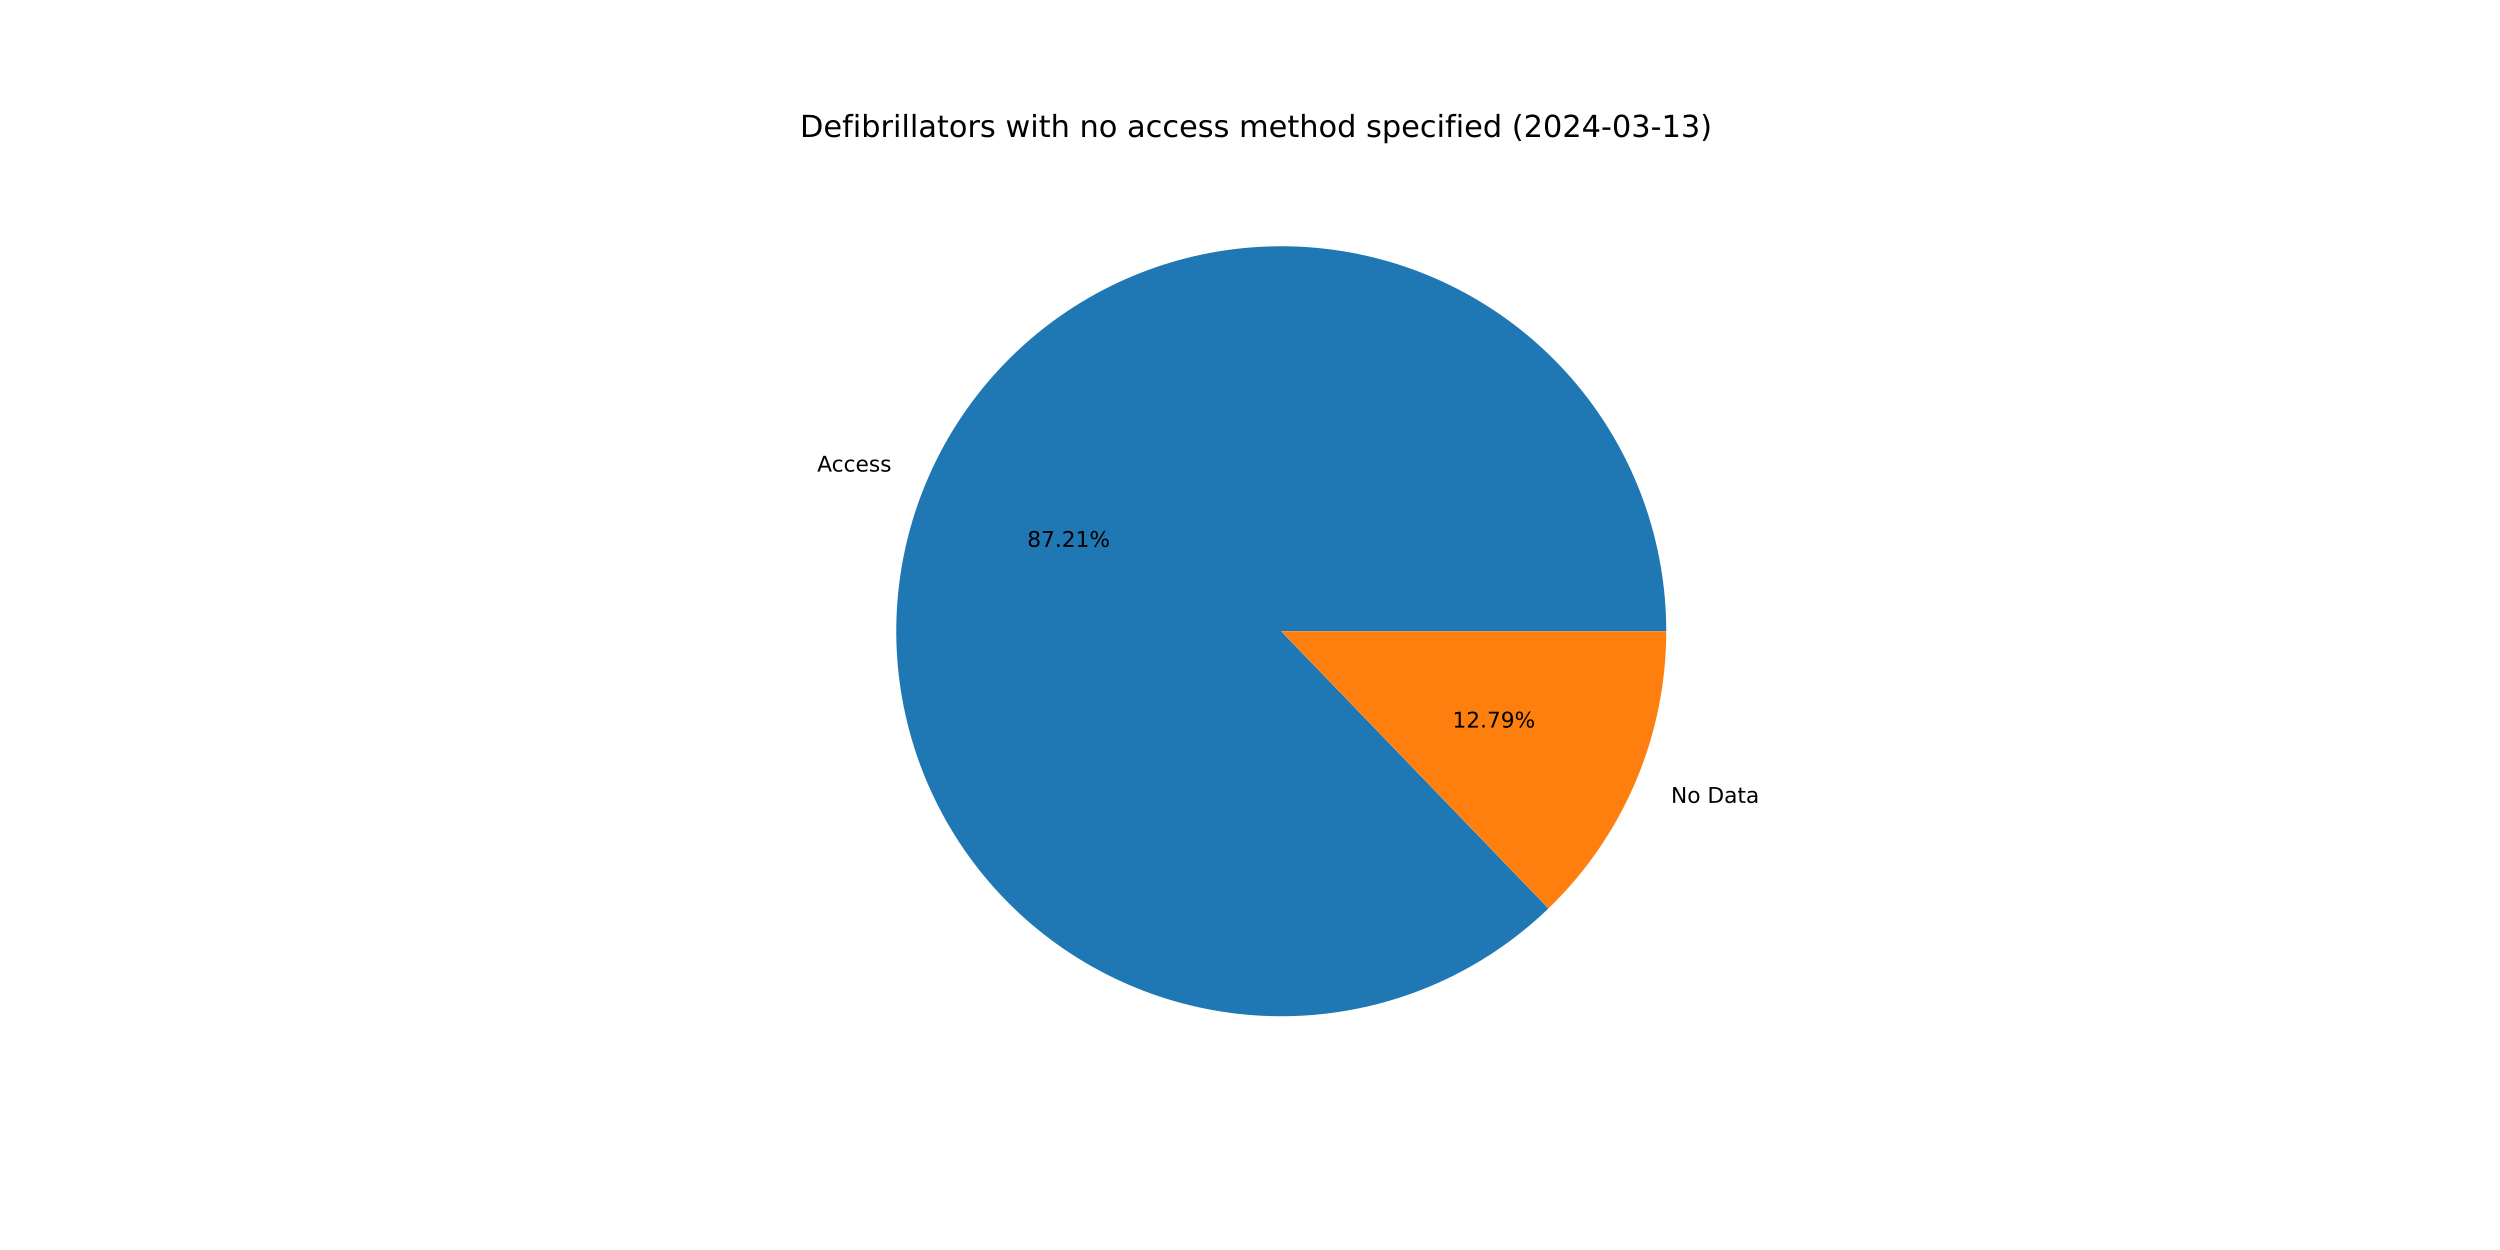
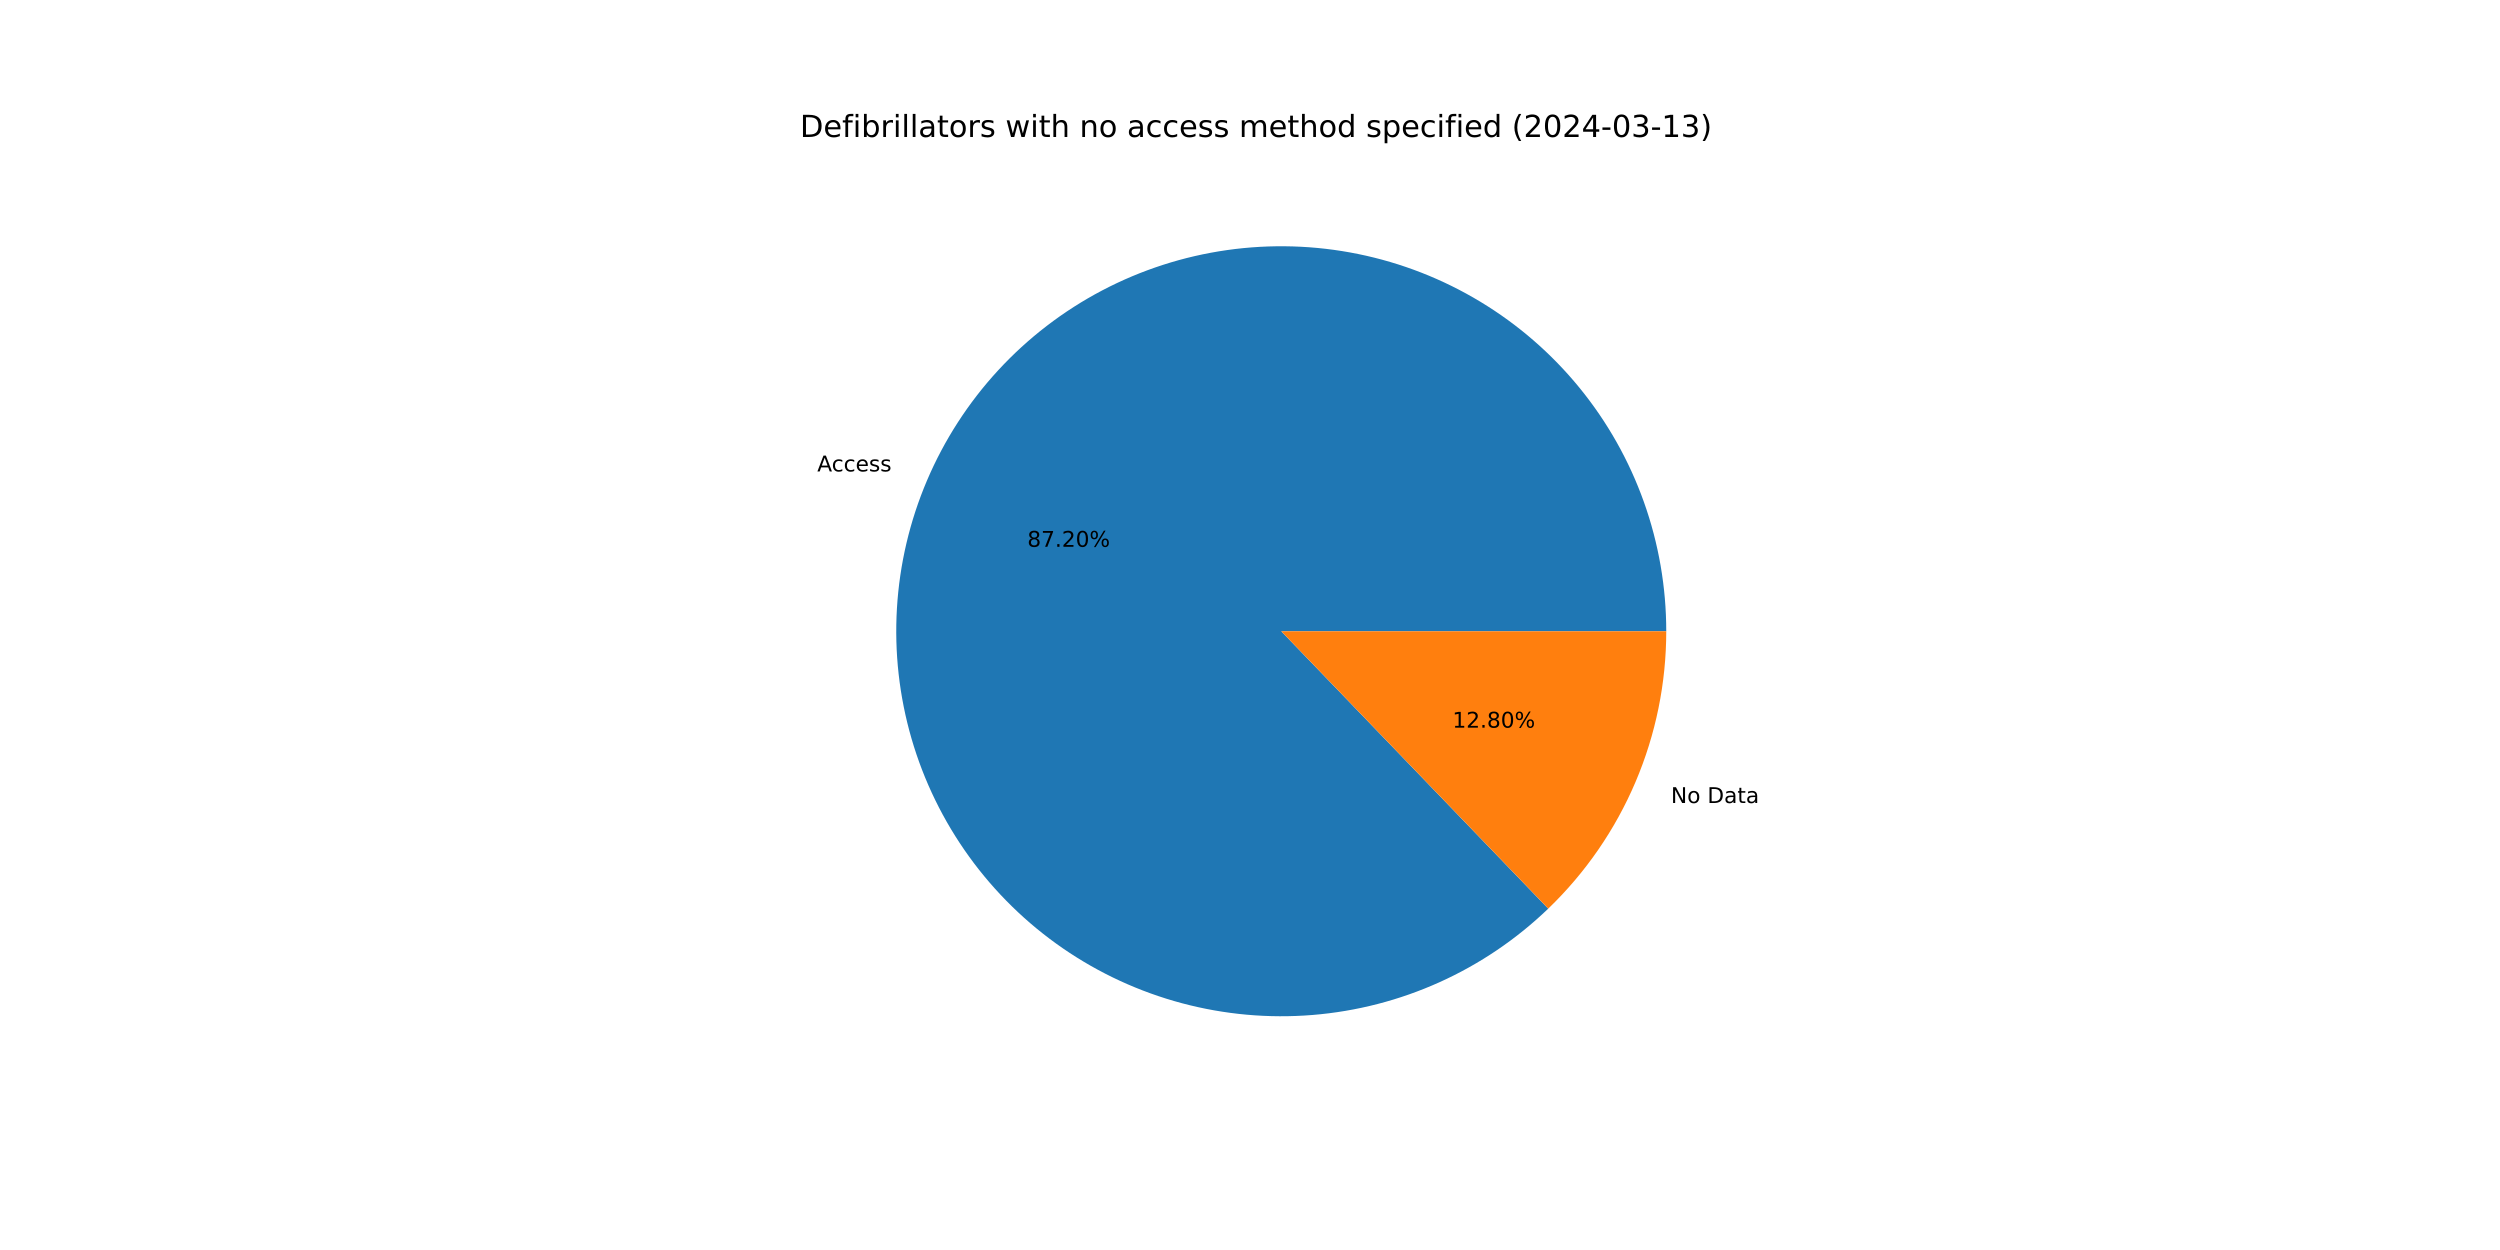
<svg xmlns="http://www.w3.org/2000/svg" xmlns:xlink="http://www.w3.org/1999/xlink" width="1152pt" height="576pt" viewBox="0 0 1152 576" version="1.1">
  <defs>
    <style type="text/css">*{stroke-linejoin: round; stroke-linecap: butt}</style>
  </defs>
  <g id="figure_1">
    <g id="patch_1">
      <path d="M 0 576  L 1152 576  L 1152 0  L 0 0  z " style="fill: #ffffff" />
    </g>
    <g id="axes_1">
      <g id="patch_2">
-         <path d="M 767.808 290.88  C 767.808 270.578 764.323 250.427 757.506 231.304  C 750.688 212.181 740.638 194.37 727.795 178.647  C 714.952 162.925 699.505 149.522 682.127 139.026  C 664.75 128.529 645.699 121.093 625.806 117.041  C 605.912 112.989 585.471 112.382 565.372 115.246  C 545.274 118.11 525.815 124.403 507.845 133.85  C 489.876 143.297 473.66 155.759 459.907 170.692  C 446.153 185.625 435.064 202.809 427.124 221.493  C 419.184 240.178 414.509 260.087 413.305 280.353  C 412.1 300.619 414.383 320.942 420.054 340.435  C 425.724 359.929 434.7 378.305 446.587 394.762  C 458.475 411.219 473.1 425.514 489.824 437.024  C 506.548 448.533 525.124 457.087 544.741 462.312  C 564.359 467.537 584.729 469.356 604.962 467.689  C 625.195 466.023 644.993 460.896 663.491 452.532  C 681.99 444.168 698.916 432.69 713.532 418.599  L 590.4 290.88  z " style="fill: #1f77b4" />
+         <path d="M 767.808 290.88  C 767.808 270.581 764.324 250.433 757.509 231.312  C 750.693 212.192 740.646 194.383 727.806 178.661  C 714.967 162.939 699.523 149.537 682.15 139.04  C 664.777 128.542 645.73 121.103 625.841 117.048  C 605.951 112.993 585.513 112.381 565.416 115.24  C 545.32 118.099 525.863 124.385 507.893 133.825  C 489.923 143.266 473.706 155.72 459.949 170.646  C 446.192 185.572 435.099 202.749 427.152 221.427  C 419.205 240.106 414.523 260.01 413.309 280.272  C 412.096 300.535 414.369 320.856 420.029 340.349  C 425.689 359.843 434.653 378.221 446.53 394.682  C 458.406 411.144 473.021 425.445 489.735 436.963  C 506.45 448.481 525.018 457.045 544.629 462.282  C 564.24 467.519 584.606 469.351 604.837 467.7  C 625.068 466.048 644.867 460.936 663.369 452.587  C 681.871 444.238 698.804 432.775 713.428 418.699  L 590.4 290.88  z " style="fill: #1f77b4" />
      </g>
      <g id="patch_3">
-         <path d="M 713.532 418.599  C 730.697 402.051 744.351 382.211 753.676 360.267  C 763.001 338.323 767.808 314.723 767.808 290.88  L 590.4 290.88  z " style="fill: #ff7f0e" />
+         <path d="M 713.428 418.699  C 730.624 402.147 744.304 382.295 753.648 360.333  C 762.992 338.371 767.808 314.747 767.808 290.88  L 590.4 290.88  z " style="fill: #ff7f0e" />
      </g>
      <g id="matplotlib.axis_1" />
      <g id="matplotlib.axis_2" />
      <g id="text_1">
-         <g transform="translate(376.562 217.3138) scale(0.1 -0.1)">
+         <g transform="translate(376.5928 217.2413) scale(0.1 -0.1)">
          <defs>
            <path id="DejaVuSans-41" d="M 2188 4044  L 1331 1722  L 3047 1722  L 2188 4044  z M 1831 4666  L 2547 4666  L 4325 0  L 3669 0  L 3244 1197  L 1141 1197  L 716 0  L 50 0  L 1831 4666  z " transform="scale(0.015625)" />
            <path id="DejaVuSans-63" d="M 3122 3366  L 3122 2828  Q 2878 2963 2633 3030  Q 2388 3097 2138 3097  Q 1578 3097 1268 2742  Q 959 2388 959 1747  Q 959 1106 1268 751  Q 1578 397 2138 397  Q 2388 397 2633 464  Q 2878 531 3122 666  L 3122 134  Q 2881 22 2623 -34  Q 2366 -91 2075 -91  Q 1284 -91 818 406  Q 353 903 353 1747  Q 353 2603 823 3093  Q 1294 3584 2113 3584  Q 2378 3584 2631 3529  Q 2884 3475 3122 3366  z " transform="scale(0.015625)" />
            <path id="DejaVuSans-65" d="M 3597 1894  L 3597 1613  L 953 1613  Q 991 1019 1311 708  Q 1631 397 2203 397  Q 2534 397 2845 478  Q 3156 559 3463 722  L 3463 178  Q 3153 47 2828 -22  Q 2503 -91 2169 -91  Q 1331 -91 842 396  Q 353 884 353 1716  Q 353 2575 817 3079  Q 1281 3584 2069 3584  Q 2775 3584 3186 3129  Q 3597 2675 3597 1894  z M 3022 2063  Q 3016 2534 2758 2815  Q 2500 3097 2075 3097  Q 1594 3097 1305 2825  Q 1016 2553 972 2059  L 3022 2063  z " transform="scale(0.015625)" />
            <path id="DejaVuSans-73" d="M 2834 3397  L 2834 2853  Q 2591 2978 2328 3040  Q 2066 3103 1784 3103  Q 1356 3103 1142 2972  Q 928 2841 928 2578  Q 928 2378 1081 2264  Q 1234 2150 1697 2047  L 1894 2003  Q 2506 1872 2764 1633  Q 3022 1394 3022 966  Q 3022 478 2636 193  Q 2250 -91 1575 -91  Q 1294 -91 989 -36  Q 684 19 347 128  L 347 722  Q 666 556 975 473  Q 1284 391 1588 391  Q 1994 391 2212 530  Q 2431 669 2431 922  Q 2431 1156 2273 1281  Q 2116 1406 1581 1522  L 1381 1569  Q 847 1681 609 1914  Q 372 2147 372 2553  Q 372 3047 722 3315  Q 1072 3584 1716 3584  Q 2034 3584 2315 3537  Q 2597 3491 2834 3397  z " transform="scale(0.015625)" />
          </defs>
          <use xlink:href="#DejaVuSans-41" />
          <use xlink:href="#DejaVuSans-63" x="66.658" />
          <use xlink:href="#DejaVuSans-63" x="121.639" />
          <use xlink:href="#DejaVuSans-65" x="176.619" />
          <use xlink:href="#DejaVuSans-73" x="238.143" />
          <use xlink:href="#DejaVuSans-73" x="290.242" />
        </g>
      </g>
      <g id="text_2">
-         <g transform="translate(473.3695 252.0073) scale(0.1 -0.1)">
+         <g transform="translate(473.3864 251.9677) scale(0.1 -0.1)">
          <defs>
            <path id="DejaVuSans-38" d="M 2034 2216  Q 1584 2216 1326 1975  Q 1069 1734 1069 1313  Q 1069 891 1326 650  Q 1584 409 2034 409  Q 2484 409 2743 651  Q 3003 894 3003 1313  Q 3003 1734 2745 1975  Q 2488 2216 2034 2216  z M 1403 2484  Q 997 2584 770 2862  Q 544 3141 544 3541  Q 544 4100 942 4425  Q 1341 4750 2034 4750  Q 2731 4750 3128 4425  Q 3525 4100 3525 3541  Q 3525 3141 3298 2862  Q 3072 2584 2669 2484  Q 3125 2378 3379 2068  Q 3634 1759 3634 1313  Q 3634 634 3220 271  Q 2806 -91 2034 -91  Q 1263 -91 848 271  Q 434 634 434 1313  Q 434 1759 690 2068  Q 947 2378 1403 2484  z M 1172 3481  Q 1172 3119 1398 2916  Q 1625 2713 2034 2713  Q 2441 2713 2670 2916  Q 2900 3119 2900 3481  Q 2900 3844 2670 4047  Q 2441 4250 2034 4250  Q 1625 4250 1398 4047  Q 1172 3844 1172 3481  z " transform="scale(0.015625)" />
            <path id="DejaVuSans-37" d="M 525 4666  L 3525 4666  L 3525 4397  L 1831 0  L 1172 0  L 2766 4134  L 525 4134  L 525 4666  z " transform="scale(0.015625)" />
            <path id="DejaVuSans-2e" d="M 684 794  L 1344 794  L 1344 0  L 684 0  L 684 794  z " transform="scale(0.015625)" />
            <path id="DejaVuSans-32" d="M 1228 531  L 3431 531  L 3431 0  L 469 0  L 469 531  Q 828 903 1448 1529  Q 2069 2156 2228 2338  Q 2531 2678 2651 2914  Q 2772 3150 2772 3378  Q 2772 3750 2511 3984  Q 2250 4219 1831 4219  Q 1534 4219 1204 4116  Q 875 4013 500 3803  L 500 4441  Q 881 4594 1212 4672  Q 1544 4750 1819 4750  Q 2544 4750 2975 4387  Q 3406 4025 3406 3419  Q 3406 3131 3298 2873  Q 3191 2616 2906 2266  Q 2828 2175 2409 1742  Q 1991 1309 1228 531  z " transform="scale(0.015625)" />
-             <path id="DejaVuSans-31" d="M 794 531  L 1825 531  L 1825 4091  L 703 3866  L 703 4441  L 1819 4666  L 2450 4666  L 2450 531  L 3481 531  L 3481 0  L 794 0  L 794 531  z " transform="scale(0.015625)" />
+             <path id="DejaVuSans-30" d="M 2034 4250  Q 1547 4250 1301 3770  Q 1056 3291 1056 2328  Q 1056 1369 1301 889  Q 1547 409 2034 409  Q 2525 409 2770 889  Q 3016 1369 3016 2328  Q 3016 3291 2770 3770  Q 2525 4250 2034 4250  z M 2034 4750  Q 2819 4750 3233 4129  Q 3647 3509 3647 2328  Q 3647 1150 3233 529  Q 2819 -91 2034 -91  Q 1250 -91 836 529  Q 422 1150 422 2328  Q 422 3509 836 4129  Q 1250 4750 2034 4750  z " transform="scale(0.015625)" />
            <path id="DejaVuSans-25" d="M 4653 2053  Q 4381 2053 4226 1822  Q 4072 1591 4072 1178  Q 4072 772 4226 539  Q 4381 306 4653 306  Q 4919 306 5073 539  Q 5228 772 5228 1178  Q 5228 1588 5073 1820  Q 4919 2053 4653 2053  z M 4653 2450  Q 5147 2450 5437 2106  Q 5728 1763 5728 1178  Q 5728 594 5436 251  Q 5144 -91 4653 -91  Q 4153 -91 3862 251  Q 3572 594 3572 1178  Q 3572 1766 3864 2108  Q 4156 2450 4653 2450  z M 1428 4353  Q 1159 4353 1004 4120  Q 850 3888 850 3481  Q 850 3069 1003 2837  Q 1156 2606 1428 2606  Q 1700 2606 1854 2837  Q 2009 3069 2009 3481  Q 2009 3884 1853 4118  Q 1697 4353 1428 4353  z M 4250 4750  L 4750 4750  L 1831 -91  L 1331 -91  L 4250 4750  z M 1428 4750  Q 1922 4750 2215 4408  Q 2509 4066 2509 3481  Q 2509 2891 2217 2550  Q 1925 2209 1428 2209  Q 931 2209 642 2551  Q 353 2894 353 3481  Q 353 4063 643 4406  Q 934 4750 1428 4750  z " transform="scale(0.015625)" />
          </defs>
          <use xlink:href="#DejaVuSans-38" />
          <use xlink:href="#DejaVuSans-37" x="63.623" />
          <use xlink:href="#DejaVuSans-2e" x="127.246" />
          <use xlink:href="#DejaVuSans-32" x="159.033" />
-           <use xlink:href="#DejaVuSans-31" x="222.656" />
+           <use xlink:href="#DejaVuSans-30" x="222.656" />
          <use xlink:href="#DejaVuSans-25" x="286.279" />
        </g>
      </g>
      <g id="text_3">
-         <g transform="translate(770.0036 369.9649) scale(0.1 -0.1)">
+         <g transform="translate(769.9728 370.0374) scale(0.1 -0.1)">
          <defs>
            <path id="DejaVuSans-4e" d="M 628 4666  L 1478 4666  L 3547 763  L 3547 4666  L 4159 4666  L 4159 0  L 3309 0  L 1241 3903  L 1241 0  L 628 0  L 628 4666  z " transform="scale(0.015625)" />
            <path id="DejaVuSans-6f" d="M 1959 3097  Q 1497 3097 1228 2736  Q 959 2375 959 1747  Q 959 1119 1226 758  Q 1494 397 1959 397  Q 2419 397 2687 759  Q 2956 1122 2956 1747  Q 2956 2369 2687 2733  Q 2419 3097 1959 3097  z M 1959 3584  Q 2709 3584 3137 3096  Q 3566 2609 3566 1747  Q 3566 888 3137 398  Q 2709 -91 1959 -91  Q 1206 -91 779 398  Q 353 888 353 1747  Q 353 2609 779 3096  Q 1206 3584 1959 3584  z " transform="scale(0.015625)" />
            <path id="DejaVuSans-20" transform="scale(0.015625)" />
            <path id="DejaVuSans-44" d="M 1259 4147  L 1259 519  L 2022 519  Q 2988 519 3436 956  Q 3884 1394 3884 2338  Q 3884 3275 3436 3711  Q 2988 4147 2022 4147  L 1259 4147  z M 628 4666  L 1925 4666  Q 3281 4666 3915 4102  Q 4550 3538 4550 2338  Q 4550 1131 3912 565  Q 3275 0 1925 0  L 628 0  L 628 4666  z " transform="scale(0.015625)" />
            <path id="DejaVuSans-61" d="M 2194 1759  Q 1497 1759 1228 1600  Q 959 1441 959 1056  Q 959 750 1161 570  Q 1363 391 1709 391  Q 2188 391 2477 730  Q 2766 1069 2766 1631  L 2766 1759  L 2194 1759  z M 3341 1997  L 3341 0  L 2766 0  L 2766 531  Q 2569 213 2275 61  Q 1981 -91 1556 -91  Q 1019 -91 701 211  Q 384 513 384 1019  Q 384 1609 779 1909  Q 1175 2209 1959 2209  L 2766 2209  L 2766 2266  Q 2766 2663 2505 2880  Q 2244 3097 1772 3097  Q 1472 3097 1187 3025  Q 903 2953 641 2809  L 641 3341  Q 956 3463 1253 3523  Q 1550 3584 1831 3584  Q 2591 3584 2966 3190  Q 3341 2797 3341 1997  z " transform="scale(0.015625)" />
            <path id="DejaVuSans-74" d="M 1172 4494  L 1172 3500  L 2356 3500  L 2356 3053  L 1172 3053  L 1172 1153  Q 1172 725 1289 603  Q 1406 481 1766 481  L 2356 481  L 2356 0  L 1766 0  Q 1100 0 847 248  Q 594 497 594 1153  L 594 3053  L 172 3053  L 172 3500  L 594 3500  L 594 4494  L 1172 4494  z " transform="scale(0.015625)" />
          </defs>
          <use xlink:href="#DejaVuSans-4e" />
          <use xlink:href="#DejaVuSans-6f" x="74.805" />
          <use xlink:href="#DejaVuSans-20" x="135.986" />
          <use xlink:href="#DejaVuSans-44" x="167.773" />
          <use xlink:href="#DejaVuSans-61" x="244.775" />
          <use xlink:href="#DejaVuSans-74" x="306.055" />
          <use xlink:href="#DejaVuSans-61" x="345.264" />
        </g>
      </g>
      <g id="text_4">
-         <g transform="translate(669.3008 335.2715) scale(0.1 -0.1)">
+         <g transform="translate(669.284 335.311) scale(0.1 -0.1)">
          <defs>
-             <path id="DejaVuSans-39" d="M 703 97  L 703 672  Q 941 559 1184 500  Q 1428 441 1663 441  Q 2288 441 2617 861  Q 2947 1281 2994 2138  Q 2813 1869 2534 1725  Q 2256 1581 1919 1581  Q 1219 1581 811 2004  Q 403 2428 403 3163  Q 403 3881 828 4315  Q 1253 4750 1959 4750  Q 2769 4750 3195 4129  Q 3622 3509 3622 2328  Q 3622 1225 3098 567  Q 2575 -91 1691 -91  Q 1453 -91 1209 -44  Q 966 3 703 97  z M 1959 2075  Q 2384 2075 2632 2365  Q 2881 2656 2881 3163  Q 2881 3666 2632 3958  Q 2384 4250 1959 4250  Q 1534 4250 1286 3958  Q 1038 3666 1038 3163  Q 1038 2656 1286 2365  Q 1534 2075 1959 2075  z " transform="scale(0.015625)" />
+             <path id="DejaVuSans-31" d="M 794 531  L 1825 531  L 1825 4091  L 703 3866  L 703 4441  L 1819 4666  L 2450 4666  L 2450 531  L 3481 531  L 3481 0  L 794 0  L 794 531  z " transform="scale(0.015625)" />
          </defs>
          <use xlink:href="#DejaVuSans-31" />
          <use xlink:href="#DejaVuSans-32" x="63.623" />
          <use xlink:href="#DejaVuSans-2e" x="127.246" />
-           <use xlink:href="#DejaVuSans-37" x="159.033" />
-           <use xlink:href="#DejaVuSans-39" x="222.656" />
+           <use xlink:href="#DejaVuSans-38" x="159.033" />
+           <use xlink:href="#DejaVuSans-30" x="222.656" />
          <use xlink:href="#DejaVuSans-25" x="286.279" />
        </g>
      </g>
      <g id="text_5">
        <g transform="translate(368.64 63.12) scale(0.14 -0.14)">
          <defs>
            <path id="DejaVuSans-66" d="M 2375 4863  L 2375 4384  L 1825 4384  Q 1516 4384 1395 4259  Q 1275 4134 1275 3809  L 1275 3500  L 2222 3500  L 2222 3053  L 1275 3053  L 1275 0  L 697 0  L 697 3053  L 147 3053  L 147 3500  L 697 3500  L 697 3744  Q 697 4328 969 4595  Q 1241 4863 1831 4863  L 2375 4863  z " transform="scale(0.015625)" />
            <path id="DejaVuSans-69" d="M 603 3500  L 1178 3500  L 1178 0  L 603 0  L 603 3500  z M 603 4863  L 1178 4863  L 1178 4134  L 603 4134  L 603 4863  z " transform="scale(0.015625)" />
            <path id="DejaVuSans-62" d="M 3116 1747  Q 3116 2381 2855 2742  Q 2594 3103 2138 3103  Q 1681 3103 1420 2742  Q 1159 2381 1159 1747  Q 1159 1113 1420 752  Q 1681 391 2138 391  Q 2594 391 2855 752  Q 3116 1113 3116 1747  z M 1159 2969  Q 1341 3281 1617 3432  Q 1894 3584 2278 3584  Q 2916 3584 3314 3078  Q 3713 2572 3713 1747  Q 3713 922 3314 415  Q 2916 -91 2278 -91  Q 1894 -91 1617 61  Q 1341 213 1159 525  L 1159 0  L 581 0  L 581 4863  L 1159 4863  L 1159 2969  z " transform="scale(0.015625)" />
            <path id="DejaVuSans-72" d="M 2631 2963  Q 2534 3019 2420 3045  Q 2306 3072 2169 3072  Q 1681 3072 1420 2755  Q 1159 2438 1159 1844  L 1159 0  L 581 0  L 581 3500  L 1159 3500  L 1159 2956  Q 1341 3275 1631 3429  Q 1922 3584 2338 3584  Q 2397 3584 2469 3576  Q 2541 3569 2628 3553  L 2631 2963  z " transform="scale(0.015625)" />
            <path id="DejaVuSans-6c" d="M 603 4863  L 1178 4863  L 1178 0  L 603 0  L 603 4863  z " transform="scale(0.015625)" />
            <path id="DejaVuSans-77" d="M 269 3500  L 844 3500  L 1563 769  L 2278 3500  L 2956 3500  L 3675 769  L 4391 3500  L 4966 3500  L 4050 0  L 3372 0  L 2619 2869  L 1863 0  L 1184 0  L 269 3500  z " transform="scale(0.015625)" />
            <path id="DejaVuSans-68" d="M 3513 2113  L 3513 0  L 2938 0  L 2938 2094  Q 2938 2591 2744 2837  Q 2550 3084 2163 3084  Q 1697 3084 1428 2787  Q 1159 2491 1159 1978  L 1159 0  L 581 0  L 581 4863  L 1159 4863  L 1159 2956  Q 1366 3272 1645 3428  Q 1925 3584 2291 3584  Q 2894 3584 3203 3211  Q 3513 2838 3513 2113  z " transform="scale(0.015625)" />
            <path id="DejaVuSans-6e" d="M 3513 2113  L 3513 0  L 2938 0  L 2938 2094  Q 2938 2591 2744 2837  Q 2550 3084 2163 3084  Q 1697 3084 1428 2787  Q 1159 2491 1159 1978  L 1159 0  L 581 0  L 581 3500  L 1159 3500  L 1159 2956  Q 1366 3272 1645 3428  Q 1925 3584 2291 3584  Q 2894 3584 3203 3211  Q 3513 2838 3513 2113  z " transform="scale(0.015625)" />
            <path id="DejaVuSans-6d" d="M 3328 2828  Q 3544 3216 3844 3400  Q 4144 3584 4550 3584  Q 5097 3584 5394 3201  Q 5691 2819 5691 2113  L 5691 0  L 5113 0  L 5113 2094  Q 5113 2597 4934 2840  Q 4756 3084 4391 3084  Q 3944 3084 3684 2787  Q 3425 2491 3425 1978  L 3425 0  L 2847 0  L 2847 2094  Q 2847 2600 2669 2842  Q 2491 3084 2119 3084  Q 1678 3084 1418 2786  Q 1159 2488 1159 1978  L 1159 0  L 581 0  L 581 3500  L 1159 3500  L 1159 2956  Q 1356 3278 1631 3431  Q 1906 3584 2284 3584  Q 2666 3584 2933 3390  Q 3200 3197 3328 2828  z " transform="scale(0.015625)" />
            <path id="DejaVuSans-64" d="M 2906 2969  L 2906 4863  L 3481 4863  L 3481 0  L 2906 0  L 2906 525  Q 2725 213 2448 61  Q 2172 -91 1784 -91  Q 1150 -91 751 415  Q 353 922 353 1747  Q 353 2572 751 3078  Q 1150 3584 1784 3584  Q 2172 3584 2448 3432  Q 2725 3281 2906 2969  z M 947 1747  Q 947 1113 1208 752  Q 1469 391 1925 391  Q 2381 391 2643 752  Q 2906 1113 2906 1747  Q 2906 2381 2643 2742  Q 2381 3103 1925 3103  Q 1469 3103 1208 2742  Q 947 2381 947 1747  z " transform="scale(0.015625)" />
            <path id="DejaVuSans-70" d="M 1159 525  L 1159 -1331  L 581 -1331  L 581 3500  L 1159 3500  L 1159 2969  Q 1341 3281 1617 3432  Q 1894 3584 2278 3584  Q 2916 3584 3314 3078  Q 3713 2572 3713 1747  Q 3713 922 3314 415  Q 2916 -91 2278 -91  Q 1894 -91 1617 61  Q 1341 213 1159 525  z M 3116 1747  Q 3116 2381 2855 2742  Q 2594 3103 2138 3103  Q 1681 3103 1420 2742  Q 1159 2381 1159 1747  Q 1159 1113 1420 752  Q 1681 391 2138 391  Q 2594 391 2855 752  Q 3116 1113 3116 1747  z " transform="scale(0.015625)" />
            <path id="DejaVuSans-28" d="M 1984 4856  Q 1566 4138 1362 3434  Q 1159 2731 1159 2009  Q 1159 1288 1364 580  Q 1569 -128 1984 -844  L 1484 -844  Q 1016 -109 783 600  Q 550 1309 550 2009  Q 550 2706 781 3412  Q 1013 4119 1484 4856  L 1984 4856  z " transform="scale(0.015625)" />
-             <path id="DejaVuSans-30" d="M 2034 4250  Q 1547 4250 1301 3770  Q 1056 3291 1056 2328  Q 1056 1369 1301 889  Q 1547 409 2034 409  Q 2525 409 2770 889  Q 3016 1369 3016 2328  Q 3016 3291 2770 3770  Q 2525 4250 2034 4250  z M 2034 4750  Q 2819 4750 3233 4129  Q 3647 3509 3647 2328  Q 3647 1150 3233 529  Q 2819 -91 2034 -91  Q 1250 -91 836 529  Q 422 1150 422 2328  Q 422 3509 836 4129  Q 1250 4750 2034 4750  z " transform="scale(0.015625)" />
            <path id="DejaVuSans-34" d="M 2419 4116  L 825 1625  L 2419 1625  L 2419 4116  z M 2253 4666  L 3047 4666  L 3047 1625  L 3713 1625  L 3713 1100  L 3047 1100  L 3047 0  L 2419 0  L 2419 1100  L 313 1100  L 313 1709  L 2253 4666  z " transform="scale(0.015625)" />
            <path id="DejaVuSans-2d" d="M 313 2009  L 1997 2009  L 1997 1497  L 313 1497  L 313 2009  z " transform="scale(0.015625)" />
            <path id="DejaVuSans-33" d="M 2597 2516  Q 3050 2419 3304 2112  Q 3559 1806 3559 1356  Q 3559 666 3084 287  Q 2609 -91 1734 -91  Q 1441 -91 1130 -33  Q 819 25 488 141  L 488 750  Q 750 597 1062 519  Q 1375 441 1716 441  Q 2309 441 2620 675  Q 2931 909 2931 1356  Q 2931 1769 2642 2001  Q 2353 2234 1838 2234  L 1294 2234  L 1294 2753  L 1863 2753  Q 2328 2753 2575 2939  Q 2822 3125 2822 3475  Q 2822 3834 2567 4026  Q 2313 4219 1838 4219  Q 1578 4219 1281 4162  Q 984 4106 628 3988  L 628 4550  Q 988 4650 1302 4700  Q 1616 4750 1894 4750  Q 2613 4750 3031 4423  Q 3450 4097 3450 3541  Q 3450 3153 3228 2886  Q 3006 2619 2597 2516  z " transform="scale(0.015625)" />
            <path id="DejaVuSans-29" d="M 513 4856  L 1013 4856  Q 1481 4119 1714 3412  Q 1947 2706 1947 2009  Q 1947 1309 1714 600  Q 1481 -109 1013 -844  L 513 -844  Q 928 -128 1133 580  Q 1338 1288 1338 2009  Q 1338 2731 1133 3434  Q 928 4138 513 4856  z " transform="scale(0.015625)" />
          </defs>
          <use xlink:href="#DejaVuSans-44" />
          <use xlink:href="#DejaVuSans-65" x="77.002" />
          <use xlink:href="#DejaVuSans-66" x="138.525" />
          <use xlink:href="#DejaVuSans-69" x="173.73" />
          <use xlink:href="#DejaVuSans-62" x="201.514" />
          <use xlink:href="#DejaVuSans-72" x="264.99" />
          <use xlink:href="#DejaVuSans-69" x="306.104" />
          <use xlink:href="#DejaVuSans-6c" x="333.887" />
          <use xlink:href="#DejaVuSans-6c" x="361.67" />
          <use xlink:href="#DejaVuSans-61" x="389.453" />
          <use xlink:href="#DejaVuSans-74" x="450.732" />
          <use xlink:href="#DejaVuSans-6f" x="489.941" />
          <use xlink:href="#DejaVuSans-72" x="551.123" />
          <use xlink:href="#DejaVuSans-73" x="592.236" />
          <use xlink:href="#DejaVuSans-20" x="644.336" />
          <use xlink:href="#DejaVuSans-77" x="676.123" />
          <use xlink:href="#DejaVuSans-69" x="757.91" />
          <use xlink:href="#DejaVuSans-74" x="785.693" />
          <use xlink:href="#DejaVuSans-68" x="824.902" />
          <use xlink:href="#DejaVuSans-20" x="888.281" />
          <use xlink:href="#DejaVuSans-6e" x="920.068" />
          <use xlink:href="#DejaVuSans-6f" x="983.447" />
          <use xlink:href="#DejaVuSans-20" x="1044.629" />
          <use xlink:href="#DejaVuSans-61" x="1076.416" />
          <use xlink:href="#DejaVuSans-63" x="1137.695" />
          <use xlink:href="#DejaVuSans-63" x="1192.676" />
          <use xlink:href="#DejaVuSans-65" x="1247.656" />
          <use xlink:href="#DejaVuSans-73" x="1309.18" />
          <use xlink:href="#DejaVuSans-73" x="1361.279" />
          <use xlink:href="#DejaVuSans-20" x="1413.379" />
          <use xlink:href="#DejaVuSans-6d" x="1445.166" />
          <use xlink:href="#DejaVuSans-65" x="1542.578" />
          <use xlink:href="#DejaVuSans-74" x="1604.102" />
          <use xlink:href="#DejaVuSans-68" x="1643.311" />
          <use xlink:href="#DejaVuSans-6f" x="1706.689" />
          <use xlink:href="#DejaVuSans-64" x="1767.871" />
          <use xlink:href="#DejaVuSans-20" x="1831.348" />
          <use xlink:href="#DejaVuSans-73" x="1863.135" />
          <use xlink:href="#DejaVuSans-70" x="1915.234" />
          <use xlink:href="#DejaVuSans-65" x="1978.711" />
          <use xlink:href="#DejaVuSans-63" x="2040.234" />
          <use xlink:href="#DejaVuSans-69" x="2095.215" />
          <use xlink:href="#DejaVuSans-66" x="2122.998" />
          <use xlink:href="#DejaVuSans-69" x="2158.203" />
          <use xlink:href="#DejaVuSans-65" x="2185.986" />
          <use xlink:href="#DejaVuSans-64" x="2247.51" />
          <use xlink:href="#DejaVuSans-20" x="2310.986" />
          <use xlink:href="#DejaVuSans-28" x="2342.773" />
          <use xlink:href="#DejaVuSans-32" x="2381.787" />
          <use xlink:href="#DejaVuSans-30" x="2445.41" />
          <use xlink:href="#DejaVuSans-32" x="2509.033" />
          <use xlink:href="#DejaVuSans-34" x="2572.656" />
          <use xlink:href="#DejaVuSans-2d" x="2636.279" />
          <use xlink:href="#DejaVuSans-30" x="2672.363" />
          <use xlink:href="#DejaVuSans-33" x="2735.986" />
          <use xlink:href="#DejaVuSans-2d" x="2799.609" />
          <use xlink:href="#DejaVuSans-31" x="2835.693" />
          <use xlink:href="#DejaVuSans-33" x="2899.316" />
          <use xlink:href="#DejaVuSans-29" x="2962.939" />
        </g>
      </g>
    </g>
  </g>
</svg>
